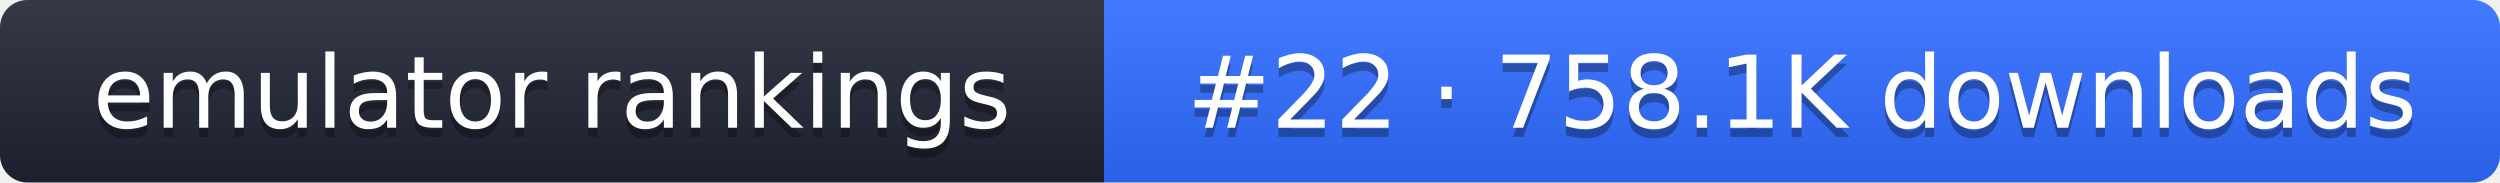
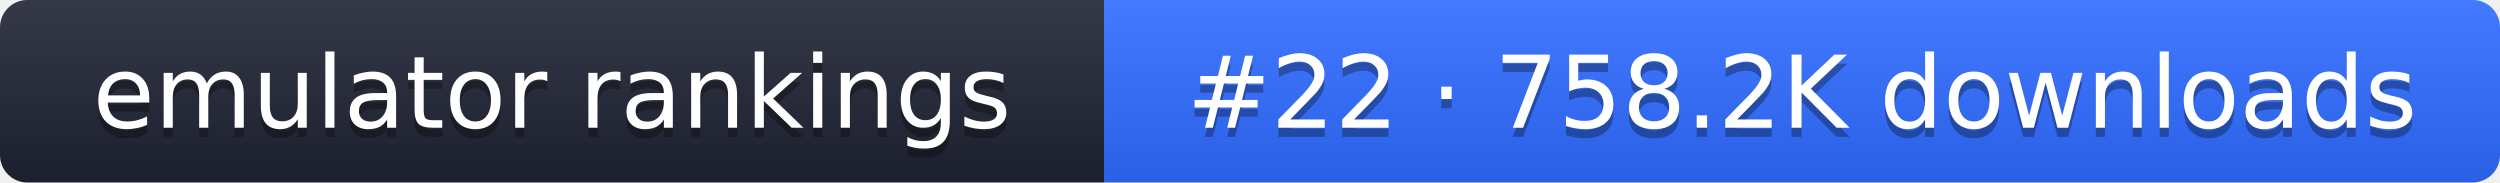
- <svg xmlns="http://www.w3.org/2000/svg" width="274" height="20" role="img" aria-label="emulator rankings: #22 · 758.1K downloads">
+ <svg xmlns="http://www.w3.org/2000/svg" width="274" height="20" role="img" aria-label="emulator rankings: #22 · 758.2K downloads">
  <linearGradient id="g" x2="0" y2="100%">
    <stop offset="0" stop-color="#fff" stop-opacity=".1" />
    <stop offset="1" stop-opacity=".1" />
  </linearGradient>
  <clipPath id="r">
    <rect width="274" height="20" rx="3" fill="#fff" />
  </clipPath>
  <g clip-path="url(#r)">
    <rect width="121" height="20" fill="#1f2433" />
    <rect x="121" width="153" height="20" fill="#2f6bff" />
    <rect width="274" height="20" fill="url(#g)" />
  </g>
  <g fill="#fff" text-anchor="middle" font-family="Verdana,DejaVu Sans,sans-serif" font-size="11">
    <text x="60.5" y="15" fill="#010101" fill-opacity=".3">emulator rankings</text>
    <text x="60.5" y="14">emulator rankings</text>
-     <text x="197.5" y="15" fill="#010101" fill-opacity=".3">#22 · 758.1K downloads</text>
-     <text x="197.5" y="14">#22 · 758.1K downloads</text>
+     <text x="197.5" y="15" fill="#010101" fill-opacity=".3">#22 · 758.2K downloads</text>
+     <text x="197.5" y="14">#22 · 758.2K downloads</text>
  </g>
</svg>
